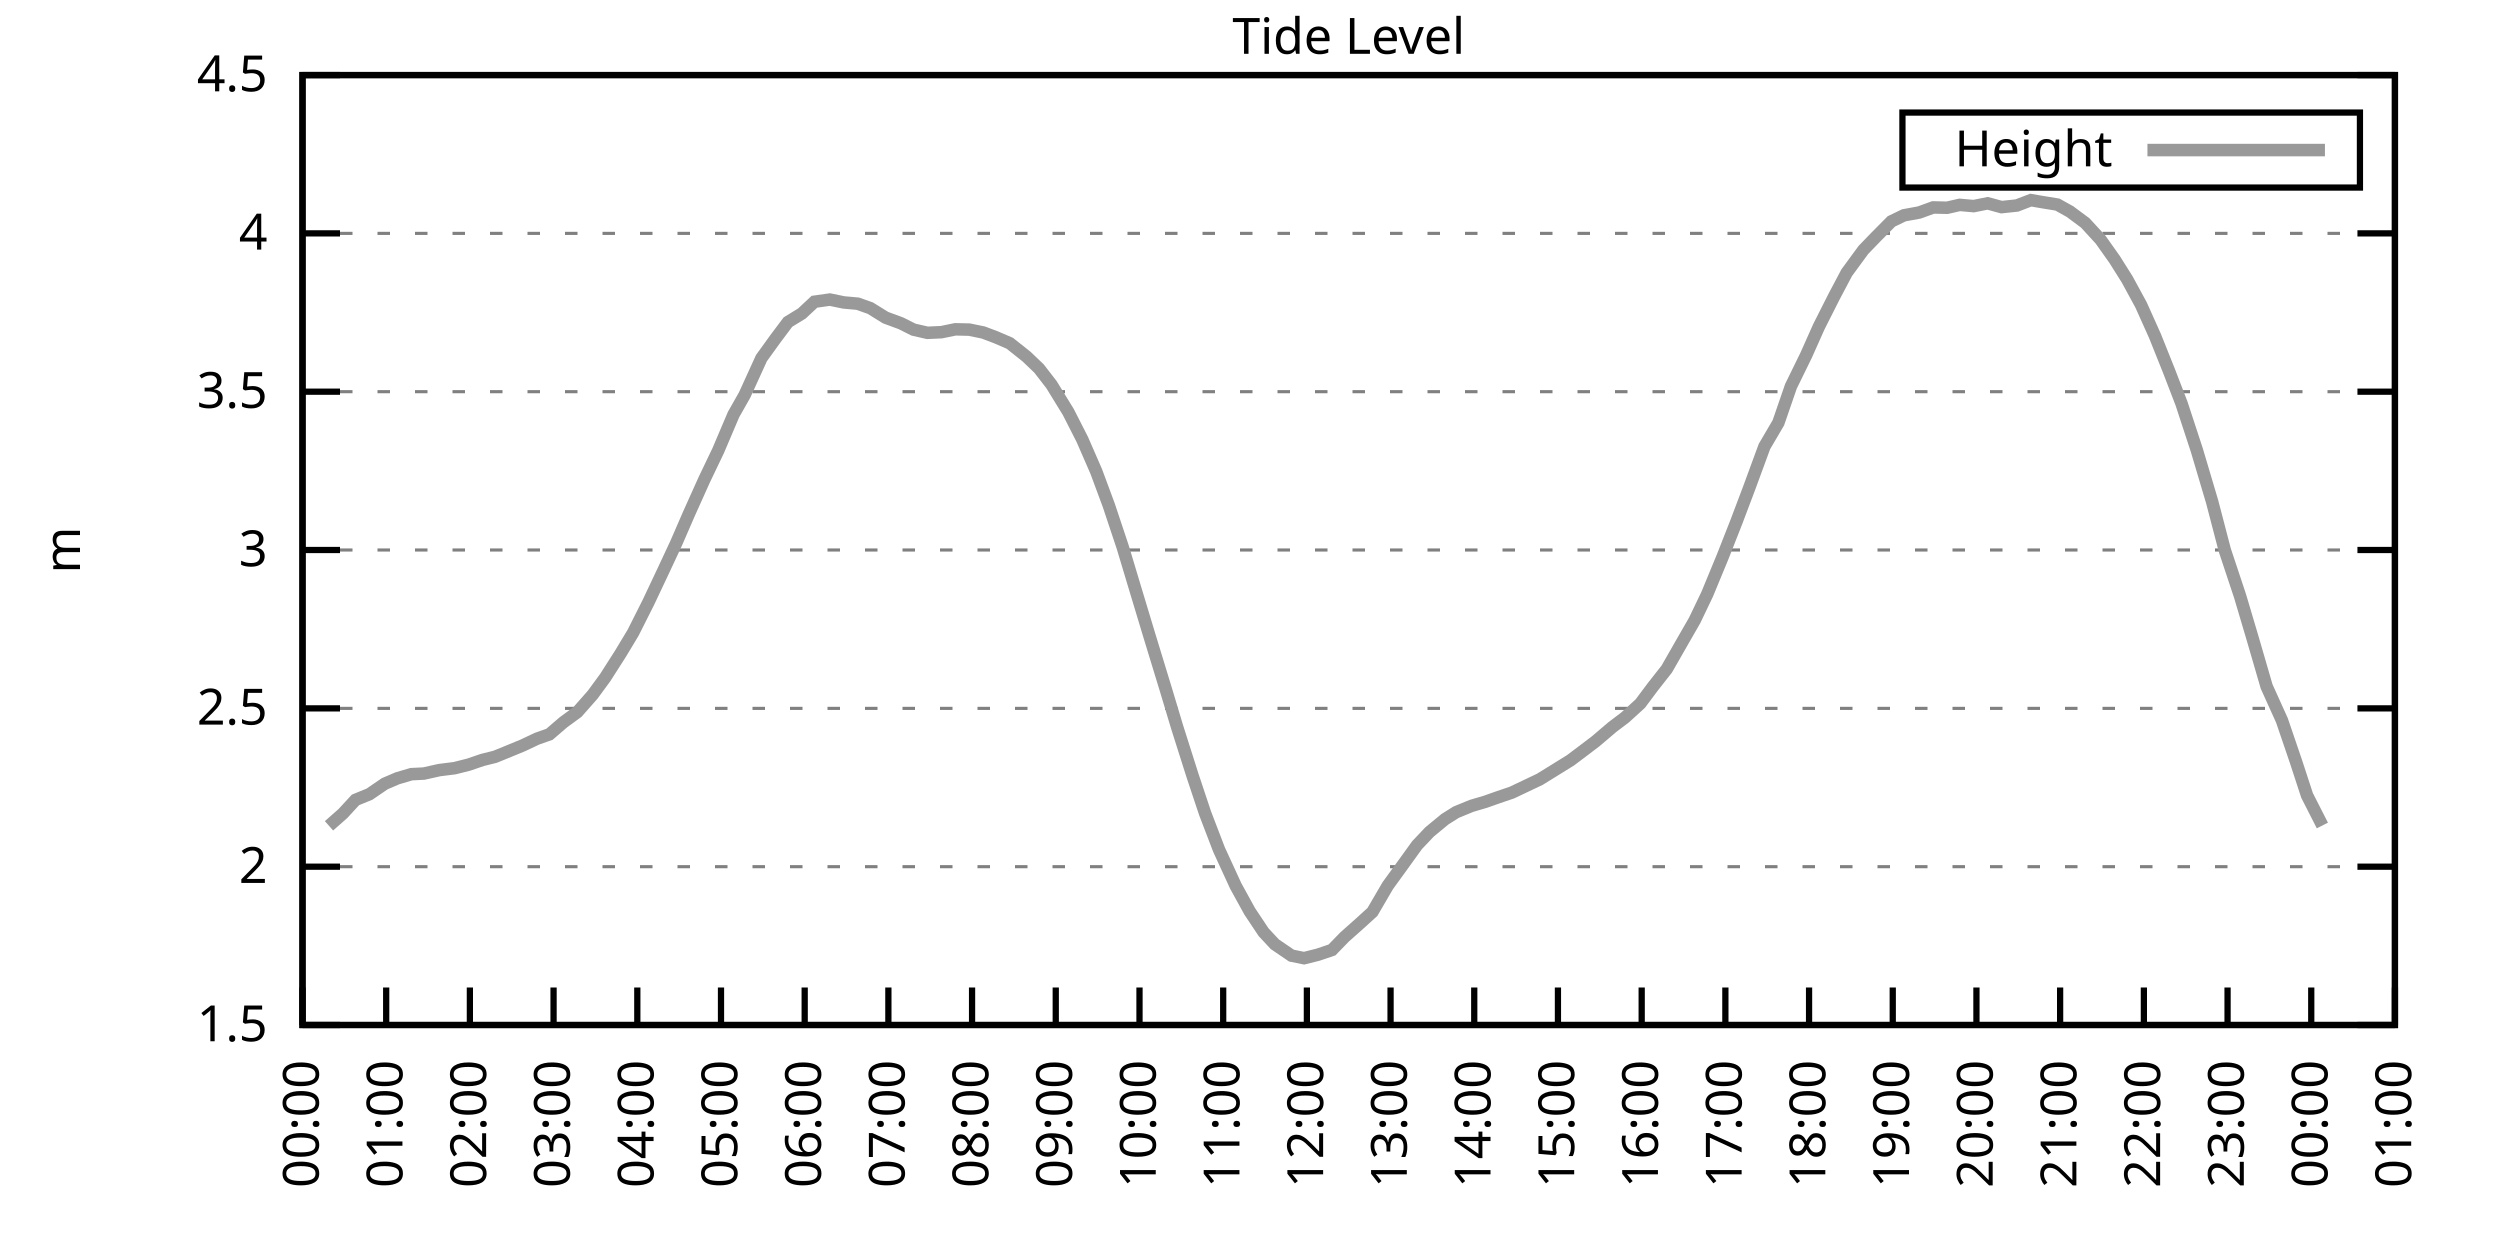
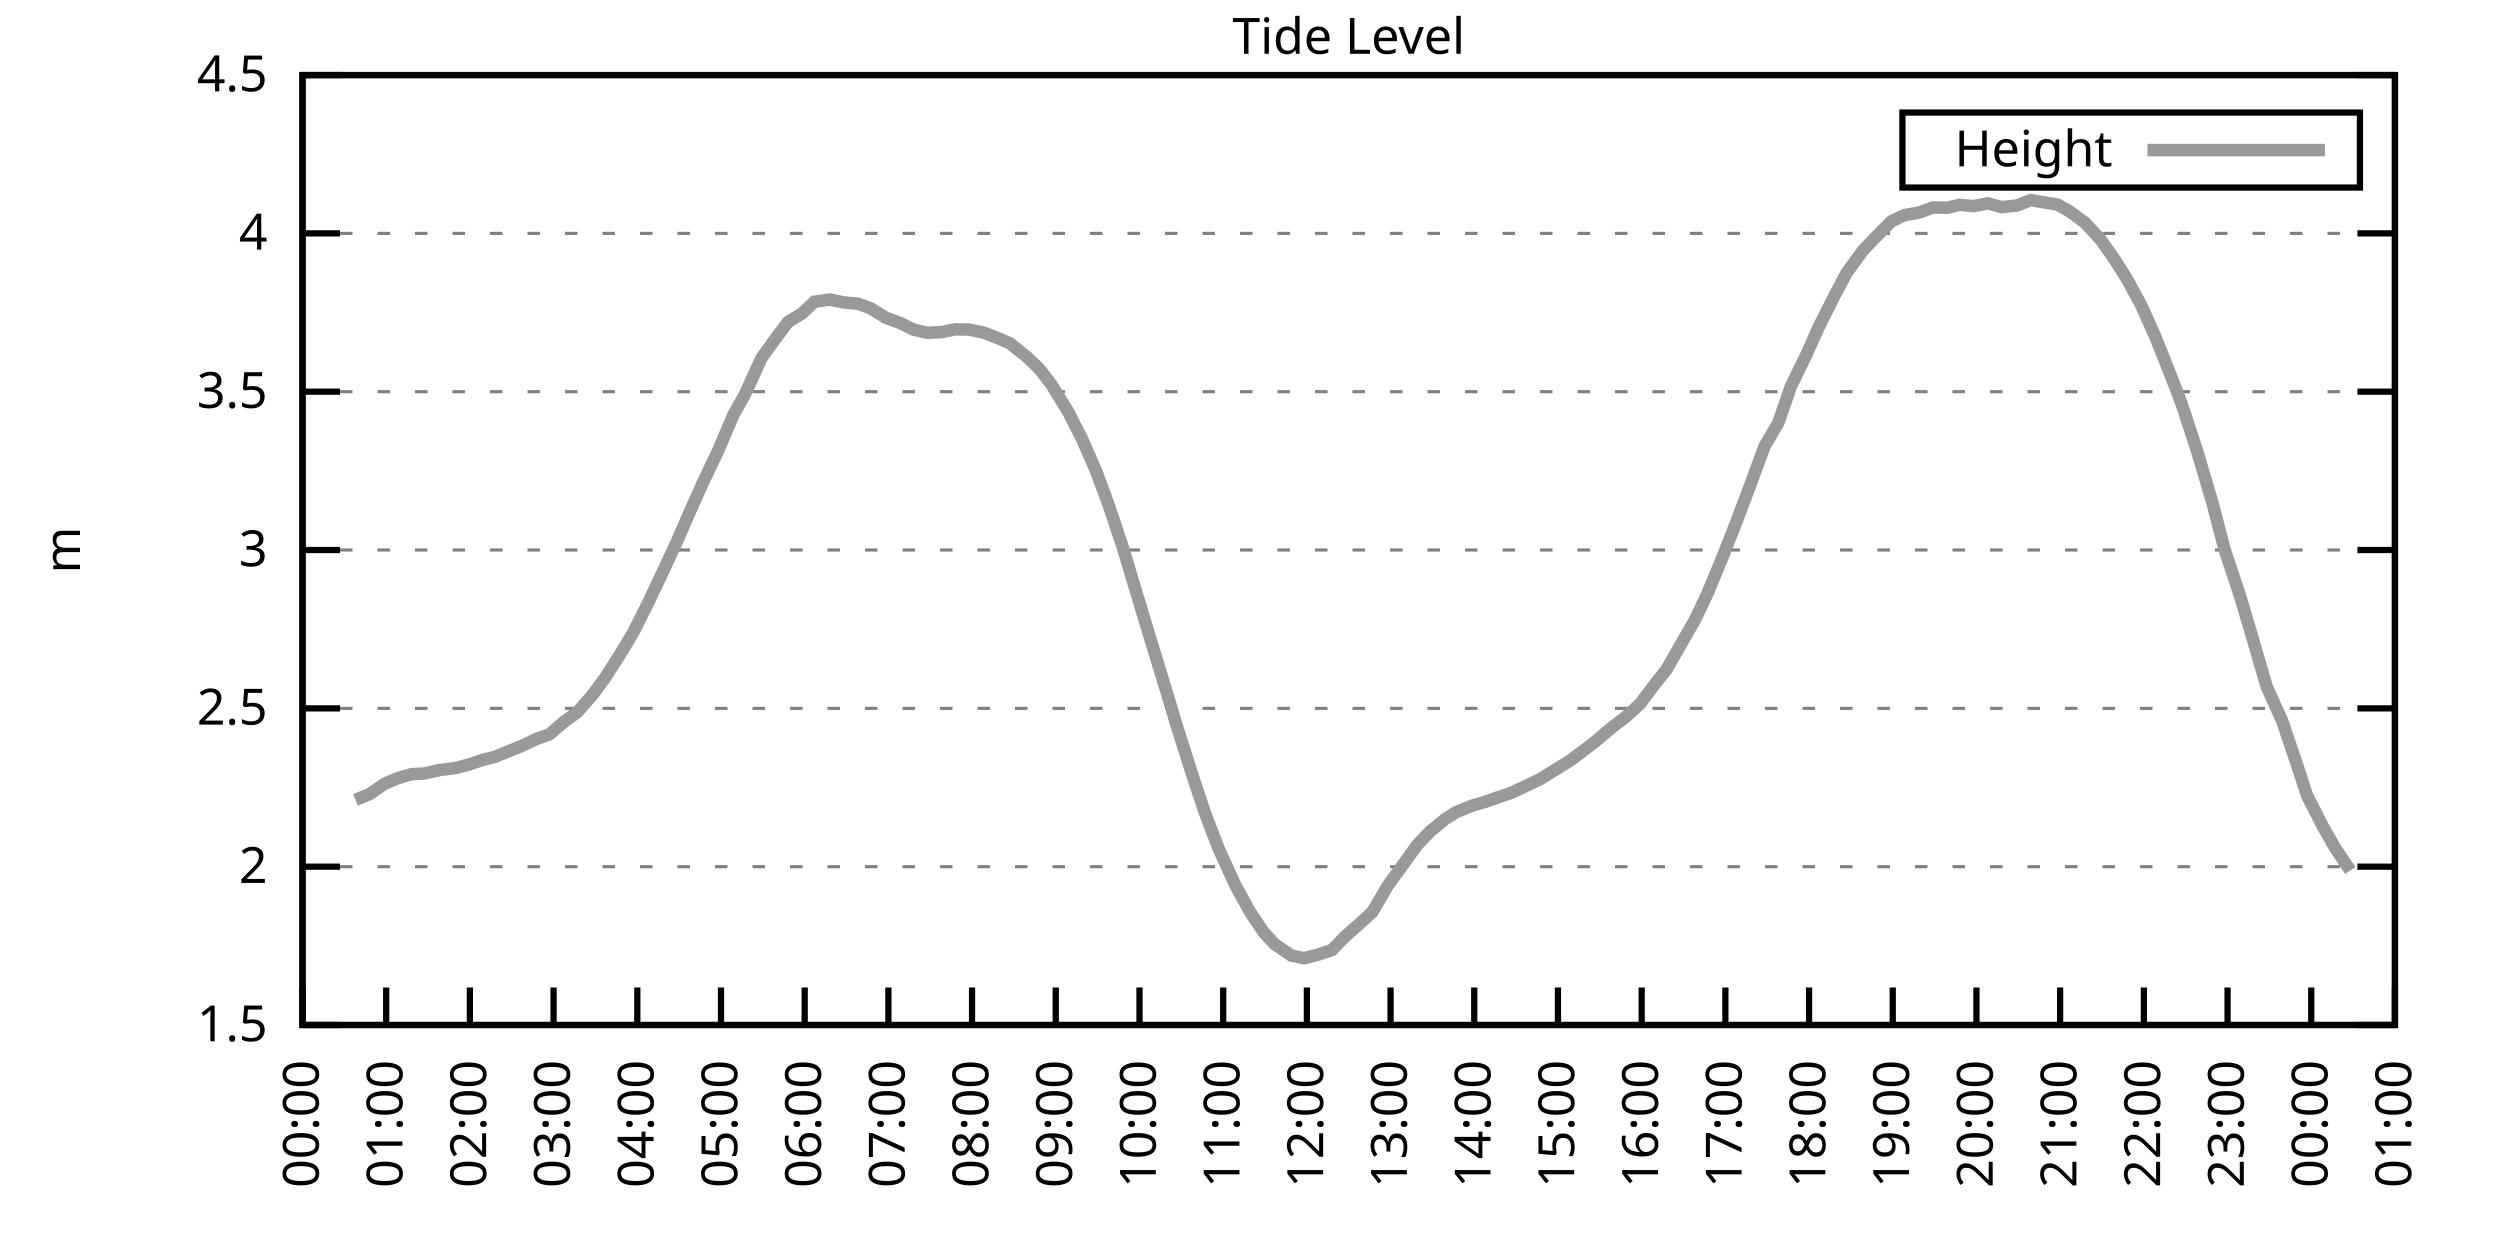
<svg xmlns="http://www.w3.org/2000/svg" xmlns:xlink="http://www.w3.org/1999/xlink" width="400" height="200" viewBox="0 0 400 200">
  <g id="gnuplot_canvas">
    <rect x="0" y="0" width="400" height="200" fill="none" />
    <defs>
      <circle id="gpDot" r="0.5" stroke-width="0.5" stroke="currentColor" />
      <path id="gpPt0" stroke-width="0.333" stroke="currentColor" d="M-1,0 h2 M0,-1 v2" />
      <path id="gpPt1" stroke-width="0.333" stroke="currentColor" d="M-1,-1 L1,1 M1,-1 L-1,1" />
      <path id="gpPt2" stroke-width="0.333" stroke="currentColor" d="M-1,0 L1,0 M0,-1 L0,1 M-1,-1 L1,1 M-1,1 L1,-1" />
      <rect id="gpPt3" stroke-width="0.333" stroke="currentColor" x="-1" y="-1" width="2" height="2" />
      <rect id="gpPt4" stroke-width="0.333" stroke="currentColor" fill="currentColor" x="-1" y="-1" width="2" height="2" />
      <circle id="gpPt5" stroke-width="0.333" stroke="currentColor" cx="0" cy="0" r="1" />
      <use xlink:href="#gpPt5" id="gpPt6" fill="currentColor" stroke="none" />
      <path id="gpPt7" stroke-width="0.333" stroke="currentColor" d="M0,-1.33 L-1.33,0.67 L1.33,0.67 z" />
      <use xlink:href="#gpPt7" id="gpPt8" fill="currentColor" stroke="none" />
      <use xlink:href="#gpPt7" id="gpPt9" stroke="currentColor" transform="rotate(180)" />
      <use xlink:href="#gpPt9" id="gpPt10" fill="currentColor" stroke="none" />
      <use xlink:href="#gpPt3" id="gpPt11" stroke="currentColor" transform="rotate(45)" />
      <use xlink:href="#gpPt11" id="gpPt12" fill="currentColor" stroke="none" />
      <path id="gpPt13" stroke-width="0.333" stroke="currentColor" d="M0,1.330 L1.265,0.411 L0.782,-1.067 L-0.782,-1.076 L-1.265,0.411 z" />
      <use xlink:href="#gpPt13" id="gpPt14" fill="currentColor" stroke="none" />
      <filter id="textbox" filterUnits="objectBoundingBox" x="0" y="0" height="1" width="1">
        <feFlood flood-color="white" flood-opacity="1" result="bgnd" />
        <feComposite in="SourceGraphic" in2="bgnd" operator="atop" />
      </filter>
      <filter id="greybox" filterUnits="objectBoundingBox" x="0" y="0" height="1" width="1">
        <feFlood flood-color="lightgrey" flood-opacity="1" result="grey" />
        <feComposite in="SourceGraphic" in2="grey" operator="atop" />
      </filter>
    </defs>
    <g fill="none" color="white" stroke="currentColor" stroke-width="1.00" stroke-linecap="butt" stroke-linejoin="miter">
</g>
    <g fill="none" color="black" stroke="currentColor" stroke-width="1.00" stroke-linecap="butt" stroke-linejoin="miter">
      <g stroke="none" shape-rendering="crispEdges">
        <polygon fill="rgb(255, 255, 255)" points="48.40,164.00 383.18,164.00 383.18,12.02 48.40,12.02 " />
      </g>
    </g>
    <g fill="none" color="black" stroke="currentColor" stroke-width="1.00" stroke-linecap="butt" stroke-linejoin="miter">
</g>
    <g fill="none" color="black" stroke="black" stroke-width="0.50" stroke-linecap="butt" stroke-linejoin="miter">
</g>
    <g fill="none" color="gray" stroke="currentColor" stroke-width="0.50" stroke-linecap="butt" stroke-linejoin="miter">
      <path stroke="gray" stroke-dasharray="2,4" class="gridline" d="M48.40,164.00 L383.19,164.00  " />
    </g>
    <g fill="none" color="gray" stroke="gray" stroke-width="1.00" stroke-linecap="butt" stroke-linejoin="miter">
</g>
    <g fill="none" color="black" stroke="currentColor" stroke-width="1.00" stroke-linecap="butt" stroke-linejoin="miter">
      <path stroke="black" d="M48.40,164.00 L54.40,164.00 M383.19,164.00 L377.19,164.00  " />
      <g transform="translate(42.80,166.60)" stroke="none" fill="black" font-family="Sans" font-size="8.00" text-anchor="end">
        <text>
          <tspan font-family="Sans"> 1.5</tspan>
        </text>
      </g>
    </g>
    <g fill="none" color="black" stroke="currentColor" stroke-width="1.00" stroke-linecap="butt" stroke-linejoin="miter">
</g>
    <g fill="none" color="black" stroke="black" stroke-width="0.50" stroke-linecap="butt" stroke-linejoin="miter">
</g>
    <g fill="none" color="gray" stroke="currentColor" stroke-width="0.50" stroke-linecap="butt" stroke-linejoin="miter">
      <path stroke="gray" stroke-dasharray="2,4" class="gridline" d="M48.40,138.67 L383.19,138.67  " />
    </g>
    <g fill="none" color="gray" stroke="gray" stroke-width="1.00" stroke-linecap="butt" stroke-linejoin="miter">
</g>
    <g fill="none" color="black" stroke="currentColor" stroke-width="1.00" stroke-linecap="butt" stroke-linejoin="miter">
      <path stroke="black" d="M48.40,138.67 L54.40,138.67 M383.19,138.67 L377.19,138.67  " />
      <g transform="translate(42.80,141.27)" stroke="none" fill="black" font-family="Sans" font-size="8.00" text-anchor="end">
        <text>
          <tspan font-family="Sans"> 2</tspan>
        </text>
      </g>
    </g>
    <g fill="none" color="black" stroke="currentColor" stroke-width="1.00" stroke-linecap="butt" stroke-linejoin="miter">
</g>
    <g fill="none" color="black" stroke="black" stroke-width="0.50" stroke-linecap="butt" stroke-linejoin="miter">
</g>
    <g fill="none" color="gray" stroke="currentColor" stroke-width="0.50" stroke-linecap="butt" stroke-linejoin="miter">
      <path stroke="gray" stroke-dasharray="2,4" class="gridline" d="M48.40,113.34 L383.19,113.34  " />
    </g>
    <g fill="none" color="gray" stroke="gray" stroke-width="1.00" stroke-linecap="butt" stroke-linejoin="miter">
</g>
    <g fill="none" color="black" stroke="currentColor" stroke-width="1.00" stroke-linecap="butt" stroke-linejoin="miter">
      <path stroke="black" d="M48.40,113.34 L54.40,113.34 M383.19,113.34 L377.19,113.34  " />
      <g transform="translate(42.80,115.94)" stroke="none" fill="black" font-family="Sans" font-size="8.00" text-anchor="end">
        <text>
          <tspan font-family="Sans"> 2.5</tspan>
        </text>
      </g>
    </g>
    <g fill="none" color="black" stroke="currentColor" stroke-width="1.00" stroke-linecap="butt" stroke-linejoin="miter">
</g>
    <g fill="none" color="black" stroke="black" stroke-width="0.50" stroke-linecap="butt" stroke-linejoin="miter">
</g>
    <g fill="none" color="gray" stroke="currentColor" stroke-width="0.50" stroke-linecap="butt" stroke-linejoin="miter">
      <path stroke="gray" stroke-dasharray="2,4" class="gridline" d="M48.40,88.00 L383.19,88.00  " />
    </g>
    <g fill="none" color="gray" stroke="gray" stroke-width="1.00" stroke-linecap="butt" stroke-linejoin="miter">
</g>
    <g fill="none" color="black" stroke="currentColor" stroke-width="1.00" stroke-linecap="butt" stroke-linejoin="miter">
      <path stroke="black" d="M48.40,88.00 L54.40,88.00 M383.19,88.00 L377.19,88.00  " />
      <g transform="translate(42.80,90.60)" stroke="none" fill="black" font-family="Sans" font-size="8.00" text-anchor="end">
        <text>
          <tspan font-family="Sans"> 3</tspan>
        </text>
      </g>
    </g>
    <g fill="none" color="black" stroke="currentColor" stroke-width="1.00" stroke-linecap="butt" stroke-linejoin="miter">
</g>
    <g fill="none" color="black" stroke="black" stroke-width="0.50" stroke-linecap="butt" stroke-linejoin="miter">
</g>
    <g fill="none" color="gray" stroke="currentColor" stroke-width="0.50" stroke-linecap="butt" stroke-linejoin="miter">
      <path stroke="gray" stroke-dasharray="2,4" class="gridline" d="M48.40,62.67 L383.19,62.67  " />
    </g>
    <g fill="none" color="gray" stroke="gray" stroke-width="1.00" stroke-linecap="butt" stroke-linejoin="miter">
</g>
    <g fill="none" color="black" stroke="currentColor" stroke-width="1.00" stroke-linecap="butt" stroke-linejoin="miter">
      <path stroke="black" d="M48.40,62.67 L54.40,62.67 M383.19,62.67 L377.19,62.67  " />
      <g transform="translate(42.80,65.27)" stroke="none" fill="black" font-family="Sans" font-size="8.00" text-anchor="end">
        <text>
          <tspan font-family="Sans"> 3.5</tspan>
        </text>
      </g>
    </g>
    <g fill="none" color="black" stroke="currentColor" stroke-width="1.00" stroke-linecap="butt" stroke-linejoin="miter">
</g>
    <g fill="none" color="black" stroke="black" stroke-width="0.50" stroke-linecap="butt" stroke-linejoin="miter">
</g>
    <g fill="none" color="gray" stroke="currentColor" stroke-width="0.50" stroke-linecap="butt" stroke-linejoin="miter">
      <path stroke="gray" stroke-dasharray="2,4" class="gridline" d="M48.40,37.34 L383.19,37.34  " />
    </g>
    <g fill="none" color="gray" stroke="gray" stroke-width="1.00" stroke-linecap="butt" stroke-linejoin="miter">
</g>
    <g fill="none" color="black" stroke="currentColor" stroke-width="1.00" stroke-linecap="butt" stroke-linejoin="miter">
      <path stroke="black" d="M48.40,37.34 L54.40,37.34 M383.19,37.34 L377.19,37.34  " />
      <g transform="translate(42.80,39.94)" stroke="none" fill="black" font-family="Sans" font-size="8.00" text-anchor="end">
        <text>
          <tspan font-family="Sans"> 4</tspan>
        </text>
      </g>
    </g>
    <g fill="none" color="black" stroke="currentColor" stroke-width="1.00" stroke-linecap="butt" stroke-linejoin="miter">
</g>
    <g fill="none" color="black" stroke="black" stroke-width="0.50" stroke-linecap="butt" stroke-linejoin="miter">
</g>
    <g fill="none" color="gray" stroke="currentColor" stroke-width="0.50" stroke-linecap="butt" stroke-linejoin="miter">
      <path stroke="gray" stroke-dasharray="2,4" class="gridline" d="M48.40,12.01 L383.19,12.01  " />
    </g>
    <g fill="none" color="gray" stroke="gray" stroke-width="1.00" stroke-linecap="butt" stroke-linejoin="miter">
</g>
    <g fill="none" color="black" stroke="currentColor" stroke-width="1.00" stroke-linecap="butt" stroke-linejoin="miter">
      <path stroke="black" d="M48.40,12.01 L54.40,12.01 M383.19,12.01 L377.19,12.01  " />
      <g transform="translate(42.80,14.61)" stroke="none" fill="black" font-family="Sans" font-size="8.00" text-anchor="end">
        <text>
          <tspan font-family="Sans"> 4.5</tspan>
        </text>
      </g>
    </g>
    <g fill="none" color="black" stroke="currentColor" stroke-width="1.00" stroke-linecap="butt" stroke-linejoin="miter">
      <path stroke="black" d="M48.40,164.00 L48.40,158.00  " />
      <g transform="translate(51.00,169.60) rotate(270.00)" stroke="none" fill="black" font-family="Sans" font-size="8.00" text-anchor="end">
        <text>
          <tspan font-family="Sans">00:00</tspan>
        </text>
      </g>
    </g>
    <g fill="none" color="black" stroke="currentColor" stroke-width="1.00" stroke-linecap="butt" stroke-linejoin="miter">
      <path stroke="black" d="M61.79,164.00 L61.79,158.00  " />
      <g transform="translate(64.39,169.60) rotate(270.00)" stroke="none" fill="black" font-family="Sans" font-size="8.00" text-anchor="end">
        <text>
          <tspan font-family="Sans">01:00</tspan>
        </text>
      </g>
    </g>
    <g fill="none" color="black" stroke="currentColor" stroke-width="1.00" stroke-linecap="butt" stroke-linejoin="miter">
      <path stroke="black" d="M75.18,164.00 L75.18,158.00  " />
      <g transform="translate(77.78,169.60) rotate(270.00)" stroke="none" fill="black" font-family="Sans" font-size="8.00" text-anchor="end">
        <text>
          <tspan font-family="Sans">02:00</tspan>
        </text>
      </g>
    </g>
    <g fill="none" color="black" stroke="currentColor" stroke-width="1.00" stroke-linecap="butt" stroke-linejoin="miter">
      <path stroke="black" d="M88.57,164.00 L88.57,158.00  " />
      <g transform="translate(91.17,169.60) rotate(270.00)" stroke="none" fill="black" font-family="Sans" font-size="8.00" text-anchor="end">
        <text>
          <tspan font-family="Sans">03:00</tspan>
        </text>
      </g>
    </g>
    <g fill="none" color="black" stroke="currentColor" stroke-width="1.00" stroke-linecap="butt" stroke-linejoin="miter">
      <path stroke="black" d="M101.97,164.00 L101.97,158.00  " />
      <g transform="translate(104.57,169.60) rotate(270.00)" stroke="none" fill="black" font-family="Sans" font-size="8.00" text-anchor="end">
        <text>
          <tspan font-family="Sans">04:00</tspan>
        </text>
      </g>
    </g>
    <g fill="none" color="black" stroke="currentColor" stroke-width="1.00" stroke-linecap="butt" stroke-linejoin="miter">
      <path stroke="black" d="M115.36,164.00 L115.36,158.00  " />
      <g transform="translate(117.96,169.60) rotate(270.00)" stroke="none" fill="black" font-family="Sans" font-size="8.00" text-anchor="end">
        <text>
          <tspan font-family="Sans">05:00</tspan>
        </text>
      </g>
    </g>
    <g fill="none" color="black" stroke="currentColor" stroke-width="1.00" stroke-linecap="butt" stroke-linejoin="miter">
      <path stroke="black" d="M128.75,164.00 L128.75,158.00  " />
      <g transform="translate(131.35,169.60) rotate(270.00)" stroke="none" fill="black" font-family="Sans" font-size="8.00" text-anchor="end">
        <text>
          <tspan font-family="Sans">06:00</tspan>
        </text>
      </g>
    </g>
    <g fill="none" color="black" stroke="currentColor" stroke-width="1.00" stroke-linecap="butt" stroke-linejoin="miter">
      <path stroke="black" d="M142.14,164.00 L142.14,158.00  " />
      <g transform="translate(144.74,169.60) rotate(270.00)" stroke="none" fill="black" font-family="Sans" font-size="8.00" text-anchor="end">
        <text>
          <tspan font-family="Sans">07:00</tspan>
        </text>
      </g>
    </g>
    <g fill="none" color="black" stroke="currentColor" stroke-width="1.00" stroke-linecap="butt" stroke-linejoin="miter">
      <path stroke="black" d="M155.53,164.00 L155.53,158.00  " />
      <g transform="translate(158.13,169.60) rotate(270.00)" stroke="none" fill="black" font-family="Sans" font-size="8.00" text-anchor="end">
        <text>
          <tspan font-family="Sans">08:00</tspan>
        </text>
      </g>
    </g>
    <g fill="none" color="black" stroke="currentColor" stroke-width="1.00" stroke-linecap="butt" stroke-linejoin="miter">
      <path stroke="black" d="M168.92,164.00 L168.92,158.00  " />
      <g transform="translate(171.52,169.60) rotate(270.00)" stroke="none" fill="black" font-family="Sans" font-size="8.00" text-anchor="end">
        <text>
          <tspan font-family="Sans">09:00</tspan>
        </text>
      </g>
    </g>
    <g fill="none" color="black" stroke="currentColor" stroke-width="1.00" stroke-linecap="butt" stroke-linejoin="miter">
      <path stroke="black" d="M182.32,164.00 L182.32,158.00  " />
      <g transform="translate(184.92,169.60) rotate(270.00)" stroke="none" fill="black" font-family="Sans" font-size="8.00" text-anchor="end">
        <text>
          <tspan font-family="Sans">10:00</tspan>
        </text>
      </g>
    </g>
    <g fill="none" color="black" stroke="currentColor" stroke-width="1.00" stroke-linecap="butt" stroke-linejoin="miter">
      <path stroke="black" d="M195.71,164.00 L195.71,158.00  " />
      <g transform="translate(198.31,169.60) rotate(270.00)" stroke="none" fill="black" font-family="Sans" font-size="8.00" text-anchor="end">
        <text>
          <tspan font-family="Sans">11:00</tspan>
        </text>
      </g>
    </g>
    <g fill="none" color="black" stroke="currentColor" stroke-width="1.00" stroke-linecap="butt" stroke-linejoin="miter">
      <path stroke="black" d="M209.10,164.00 L209.10,158.00  " />
      <g transform="translate(211.70,169.60) rotate(270.00)" stroke="none" fill="black" font-family="Sans" font-size="8.00" text-anchor="end">
        <text>
          <tspan font-family="Sans">12:00</tspan>
        </text>
      </g>
    </g>
    <g fill="none" color="black" stroke="currentColor" stroke-width="1.00" stroke-linecap="butt" stroke-linejoin="miter">
      <path stroke="black" d="M222.49,164.00 L222.49,158.00  " />
      <g transform="translate(225.09,169.60) rotate(270.00)" stroke="none" fill="black" font-family="Sans" font-size="8.00" text-anchor="end">
        <text>
          <tspan font-family="Sans">13:00</tspan>
        </text>
      </g>
    </g>
    <g fill="none" color="black" stroke="currentColor" stroke-width="1.00" stroke-linecap="butt" stroke-linejoin="miter">
      <path stroke="black" d="M235.88,164.00 L235.88,158.00  " />
      <g transform="translate(238.48,169.60) rotate(270.00)" stroke="none" fill="black" font-family="Sans" font-size="8.00" text-anchor="end">
        <text>
          <tspan font-family="Sans">14:00</tspan>
        </text>
      </g>
    </g>
    <g fill="none" color="black" stroke="currentColor" stroke-width="1.00" stroke-linecap="butt" stroke-linejoin="miter">
      <path stroke="black" d="M249.27,164.00 L249.27,158.00  " />
      <g transform="translate(251.87,169.60) rotate(270.00)" stroke="none" fill="black" font-family="Sans" font-size="8.00" text-anchor="end">
        <text>
          <tspan font-family="Sans">15:00</tspan>
        </text>
      </g>
    </g>
    <g fill="none" color="black" stroke="currentColor" stroke-width="1.00" stroke-linecap="butt" stroke-linejoin="miter">
      <path stroke="black" d="M262.67,164.00 L262.67,158.00  " />
      <g transform="translate(265.27,169.60) rotate(270.00)" stroke="none" fill="black" font-family="Sans" font-size="8.00" text-anchor="end">
        <text>
          <tspan font-family="Sans">16:00</tspan>
        </text>
      </g>
    </g>
    <g fill="none" color="black" stroke="currentColor" stroke-width="1.00" stroke-linecap="butt" stroke-linejoin="miter">
      <path stroke="black" d="M276.06,164.00 L276.06,158.00  " />
      <g transform="translate(278.66,169.60) rotate(270.00)" stroke="none" fill="black" font-family="Sans" font-size="8.00" text-anchor="end">
        <text>
          <tspan font-family="Sans">17:00</tspan>
        </text>
      </g>
    </g>
    <g fill="none" color="black" stroke="currentColor" stroke-width="1.00" stroke-linecap="butt" stroke-linejoin="miter">
      <path stroke="black" d="M289.45,164.00 L289.45,158.00  " />
      <g transform="translate(292.05,169.60) rotate(270.00)" stroke="none" fill="black" font-family="Sans" font-size="8.00" text-anchor="end">
        <text>
          <tspan font-family="Sans">18:00</tspan>
        </text>
      </g>
    </g>
    <g fill="none" color="black" stroke="currentColor" stroke-width="1.00" stroke-linecap="butt" stroke-linejoin="miter">
      <path stroke="black" d="M302.84,164.00 L302.84,158.00  " />
      <g transform="translate(305.44,169.60) rotate(270.00)" stroke="none" fill="black" font-family="Sans" font-size="8.00" text-anchor="end">
        <text>
          <tspan font-family="Sans">19:00</tspan>
        </text>
      </g>
    </g>
    <g fill="none" color="black" stroke="currentColor" stroke-width="1.00" stroke-linecap="butt" stroke-linejoin="miter">
      <path stroke="black" d="M316.23,164.00 L316.23,158.00  " />
      <g transform="translate(318.83,169.60) rotate(270.00)" stroke="none" fill="black" font-family="Sans" font-size="8.00" text-anchor="end">
        <text>
          <tspan font-family="Sans">20:00</tspan>
        </text>
      </g>
    </g>
    <g fill="none" color="black" stroke="currentColor" stroke-width="1.00" stroke-linecap="butt" stroke-linejoin="miter">
      <path stroke="black" d="M329.62,164.00 L329.62,158.00  " />
      <g transform="translate(332.22,169.60) rotate(270.00)" stroke="none" fill="black" font-family="Sans" font-size="8.00" text-anchor="end">
        <text>
          <tspan font-family="Sans">21:00</tspan>
        </text>
      </g>
    </g>
    <g fill="none" color="black" stroke="currentColor" stroke-width="1.00" stroke-linecap="butt" stroke-linejoin="miter">
      <path stroke="black" d="M343.02,164.00 L343.02,158.00  " />
      <g transform="translate(345.62,169.60) rotate(270.00)" stroke="none" fill="black" font-family="Sans" font-size="8.00" text-anchor="end">
        <text>
          <tspan font-family="Sans">22:00</tspan>
        </text>
      </g>
    </g>
    <g fill="none" color="black" stroke="currentColor" stroke-width="1.00" stroke-linecap="butt" stroke-linejoin="miter">
      <path stroke="black" d="M356.41,164.00 L356.41,158.00  " />
      <g transform="translate(359.01,169.60) rotate(270.00)" stroke="none" fill="black" font-family="Sans" font-size="8.00" text-anchor="end">
        <text>
          <tspan font-family="Sans">23:00</tspan>
        </text>
      </g>
    </g>
    <g fill="none" color="black" stroke="currentColor" stroke-width="1.00" stroke-linecap="butt" stroke-linejoin="miter">
      <path stroke="black" d="M369.80,164.00 L369.80,158.00  " />
      <g transform="translate(372.40,169.60) rotate(270.00)" stroke="none" fill="black" font-family="Sans" font-size="8.00" text-anchor="end">
        <text>
          <tspan font-family="Sans">00:00</tspan>
        </text>
      </g>
    </g>
    <g fill="none" color="black" stroke="currentColor" stroke-width="1.00" stroke-linecap="butt" stroke-linejoin="miter">
      <path stroke="black" d="M383.19,164.00 L383.19,158.00  " />
      <g transform="translate(385.79,169.60) rotate(270.00)" stroke="none" fill="black" font-family="Sans" font-size="8.00" text-anchor="end">
        <text>
          <tspan font-family="Sans">01:00</tspan>
        </text>
      </g>
    </g>
    <g fill="none" color="black" stroke="currentColor" stroke-width="1.00" stroke-linecap="butt" stroke-linejoin="miter">
</g>
    <g fill="none" color="black" stroke="currentColor" stroke-width="1.00" stroke-linecap="butt" stroke-linejoin="miter">
      <path stroke="black" d="M48.40,12.01 L48.40,164.00 L383.19,164.00 L383.19,12.01 L48.40,12.01 Z  " />
    </g>
    <g fill="none" color="black" stroke="currentColor" stroke-width="1.00" stroke-linecap="butt" stroke-linejoin="miter">
</g>
    <g fill="none" color="black" stroke="currentColor" stroke-width="1.00" stroke-linecap="butt" stroke-linejoin="miter">
      <path stroke="black" d="M304.39,30.01 L304.39,18.01 L377.59,18.01 L377.59,30.01 L304.39,30.01 Z  " />
    </g>
    <g id="Tide_level_plot_1">
      <g fill="none" color="white" stroke="black" stroke-width="2.00" stroke-linecap="butt" stroke-linejoin="miter">
</g>
      <g fill="none" color="black" stroke="currentColor" stroke-width="2.00" stroke-linecap="butt" stroke-linejoin="miter">
        <g transform="translate(337.99,26.61)" stroke="none" fill="black" font-family="Sans" font-size="8.00" text-anchor="end">
          <text>
            <tspan font-family="Sans">Height</tspan>
          </text>
        </g>
      </g>
      <g fill="none" color="black" stroke="currentColor" stroke-width="2.00" stroke-linecap="butt" stroke-linejoin="miter">
-         <path stroke="rgb(153, 153, 153)" d="M343.59,24.01 L371.99,24.01 M52.64,132.13 L54.87,130.16 L56.88,127.98 L59.11,127.07 L61.57,125.39 L63.58,124.53   L65.81,123.87 L67.82,123.77 L70.27,123.22 L72.73,122.91 L74.96,122.35 L77.19,121.59 L79.20,121.09 L81.43,120.18   L83.66,119.26 L85.90,118.20 L87.91,117.49 L90.14,115.57 L92.37,113.94 L94.82,111.16 L96.83,108.42 L99.29,104.57   L101.30,101.23 L103.75,96.36 L106.21,91.15 L108.22,86.84 L110.22,82.23 L112.68,76.76 L114.91,72.10 L117.37,66.32   L119.15,63.18 L121.83,57.30 L124.06,54.21 L126.07,51.53 L128.30,50.16 L130.31,48.28 L132.77,47.93 L135.00,48.39   L137.23,48.59 L139.24,49.30 L141.69,50.82 L144.15,51.73 L146.16,52.74 L148.39,53.25 L150.62,53.15 L152.85,52.69   L155.09,52.74 L157.32,53.20 L159.33,53.96 L161.56,54.92 L164.24,57.05 L166.25,58.97 L168.25,61.56 L170.93,65.92   L173.17,70.32 L175.40,75.44 L177.41,80.86 L179.64,87.55 L181.65,94.24 L183.88,101.63 L186.56,110.40 L188.34,116.33   L190.80,124.08 L192.81,130.11 L195.04,135.93 L197.72,141.76 L199.95,145.81 L202.18,149.16 L203.97,151.08 L206.64,152.90   L208.65,153.31 L210.88,152.75 L213.12,151.99 L215.13,149.92 L217.58,147.74 L219.59,145.91 L222.04,141.71 L224.28,138.62   L226.73,135.22 L228.74,133.10 L231.20,131.07 L232.98,129.95 L235.44,128.94 L237.67,128.28 L239.68,127.57 L241.91,126.81   L244.14,125.75 L246.37,124.69 L251.28,121.65 L253.51,119.97 L255.30,118.61 L257.98,116.33 L259.99,114.81 L262.44,112.58   L264.45,109.89 L266.68,107.05 L269.14,102.75 L271.15,99.25 L273.16,95.05 L275.61,89.12 L277.84,83.45 L279.85,78.13   L282.31,71.44 L284.54,67.64 L286.55,61.81 L289.00,56.80 L291.01,52.29 L293.47,47.42 L295.48,43.62 L298.15,39.98   L300.16,37.90 L302.62,35.42 L304.63,34.45 L307.08,34.00 L309.31,33.19 L311.54,33.24 L313.55,32.78 L315.79,32.98   L318.02,32.53 L320.25,33.14 L322.70,32.88 L324.94,32.02 L326.72,32.33 L329.18,32.73 L331.19,33.85 L333.64,35.67   L336.10,38.35 L338.33,41.50 L340.34,44.69 L342.57,48.79 L344.80,53.76 L347.03,59.33 L349.04,64.55 L351.50,72.05   L353.95,80.30 L355.96,88.00 L358.42,95.40 L360.42,102.14 L362.66,109.84 L365.11,115.26 L367.34,121.80 L369.13,127.27   L371.58,132.08  " />
+         <path stroke="rgb(153, 153, 153)" d="M343.59,24.01 L371.99,24.01 M56.88,127.98 L59.11,127.07 L61.57,125.39 L63.58,124.53 L65.81,123.87 L67.82,123.77   L70.27,123.22 L72.73,122.91 L74.96,122.35 L77.19,121.59 L79.20,121.09 L81.43,120.18 L83.66,119.26 L85.90,118.20   L87.91,117.49 L90.14,115.57 L92.37,113.94 L94.82,111.16 L96.83,108.42 L99.29,104.57 L101.30,101.23 L103.75,96.36   L106.21,91.15 L108.22,86.84 L110.22,82.23 L112.68,76.76 L114.91,72.10 L117.37,66.32 L119.15,63.18 L121.83,57.30   L124.06,54.21 L126.07,51.53 L128.30,50.16 L130.31,48.28 L132.77,47.93 L135.00,48.39 L137.23,48.59 L139.24,49.30   L141.69,50.82 L144.15,51.73 L146.16,52.74 L148.39,53.25 L150.62,53.15 L152.85,52.69 L155.09,52.74 L157.32,53.20   L159.33,53.96 L161.56,54.92 L164.24,57.05 L166.25,58.97 L168.25,61.56 L170.93,65.92 L173.17,70.32 L175.40,75.44   L177.41,80.86 L179.64,87.55 L181.65,94.24 L183.88,101.63 L186.56,110.40 L188.34,116.33 L190.80,124.08 L192.81,130.11   L195.04,135.93 L197.72,141.76 L199.95,145.81 L202.18,149.16 L203.97,151.08 L206.64,152.90 L208.65,153.31 L210.88,152.75   L213.12,151.99 L215.13,149.92 L217.58,147.74 L219.59,145.91 L222.04,141.71 L224.28,138.62 L226.73,135.22 L228.74,133.10   L231.20,131.07 L232.98,129.95 L235.44,128.94 L237.67,128.28 L239.68,127.57 L241.91,126.81 L244.14,125.75 L246.37,124.69   L251.28,121.65 L253.51,119.97 L255.30,118.61 L257.98,116.33 L259.99,114.81 L262.44,112.58 L264.45,109.89 L266.68,107.05   L269.14,102.75 L271.15,99.25 L273.16,95.05 L275.61,89.12 L277.84,83.45 L279.85,78.13 L282.31,71.44 L284.54,67.64   L286.55,61.81 L289.00,56.80 L291.01,52.29 L293.47,47.42 L295.48,43.62 L298.15,39.98 L300.16,37.90 L302.62,35.42   L304.63,34.45 L307.08,34.00 L309.31,33.19 L311.54,33.24 L313.55,32.78 L315.79,32.98 L318.02,32.53 L320.25,33.14   L322.70,32.88 L324.94,32.02 L326.72,32.33 L329.18,32.73 L331.19,33.85 L333.64,35.67 L336.10,38.35 L338.33,41.50   L340.34,44.69 L342.57,48.79 L344.80,53.76 L347.03,59.33 L349.04,64.55 L351.50,72.05 L353.95,80.30 L355.96,88.00   L358.42,95.40 L360.42,102.14 L362.66,109.84 L365.11,115.26 L367.34,121.80 L369.13,127.27 L371.58,132.08 L373.59,135.63   L376.05,139.28  " />
      </g>
    </g>
    <g fill="none" color="black" stroke="currentColor" stroke-width="2.00" stroke-linecap="butt" stroke-linejoin="miter">
</g>
    <g fill="none" color="black" stroke="black" stroke-width="1.00" stroke-linecap="butt" stroke-linejoin="miter">
</g>
    <g fill="none" color="black" stroke="currentColor" stroke-width="1.00" stroke-linecap="butt" stroke-linejoin="miter">
      <path stroke="black" d="M48.40,12.01 L48.40,164.00 L383.19,164.00 L383.19,12.01 L48.40,12.01 Z  " />
      <g transform="translate(12.80,88.01) rotate(270.00)" stroke="none" fill="black" font-family="Sans" font-size="8.00" text-anchor="middle">
        <text>
          <tspan font-family="Sans">m</tspan>
        </text>
      </g>
    </g>
    <g fill="none" color="black" stroke="currentColor" stroke-width="1.00" stroke-linecap="butt" stroke-linejoin="miter">
</g>
    <g fill="none" color="black" stroke="currentColor" stroke-width="1.00" stroke-linecap="butt" stroke-linejoin="miter">
      <g transform="translate(215.79,8.61)" stroke="none" fill="black" font-family="Sans" font-size="8.00" text-anchor="middle">
        <text>
          <tspan font-family="Sans">Tide Level</tspan>
        </text>
      </g>
    </g>
    <g fill="none" color="black" stroke="currentColor" stroke-width="1.00" stroke-linecap="butt" stroke-linejoin="miter">
</g>
  </g>
</svg>
